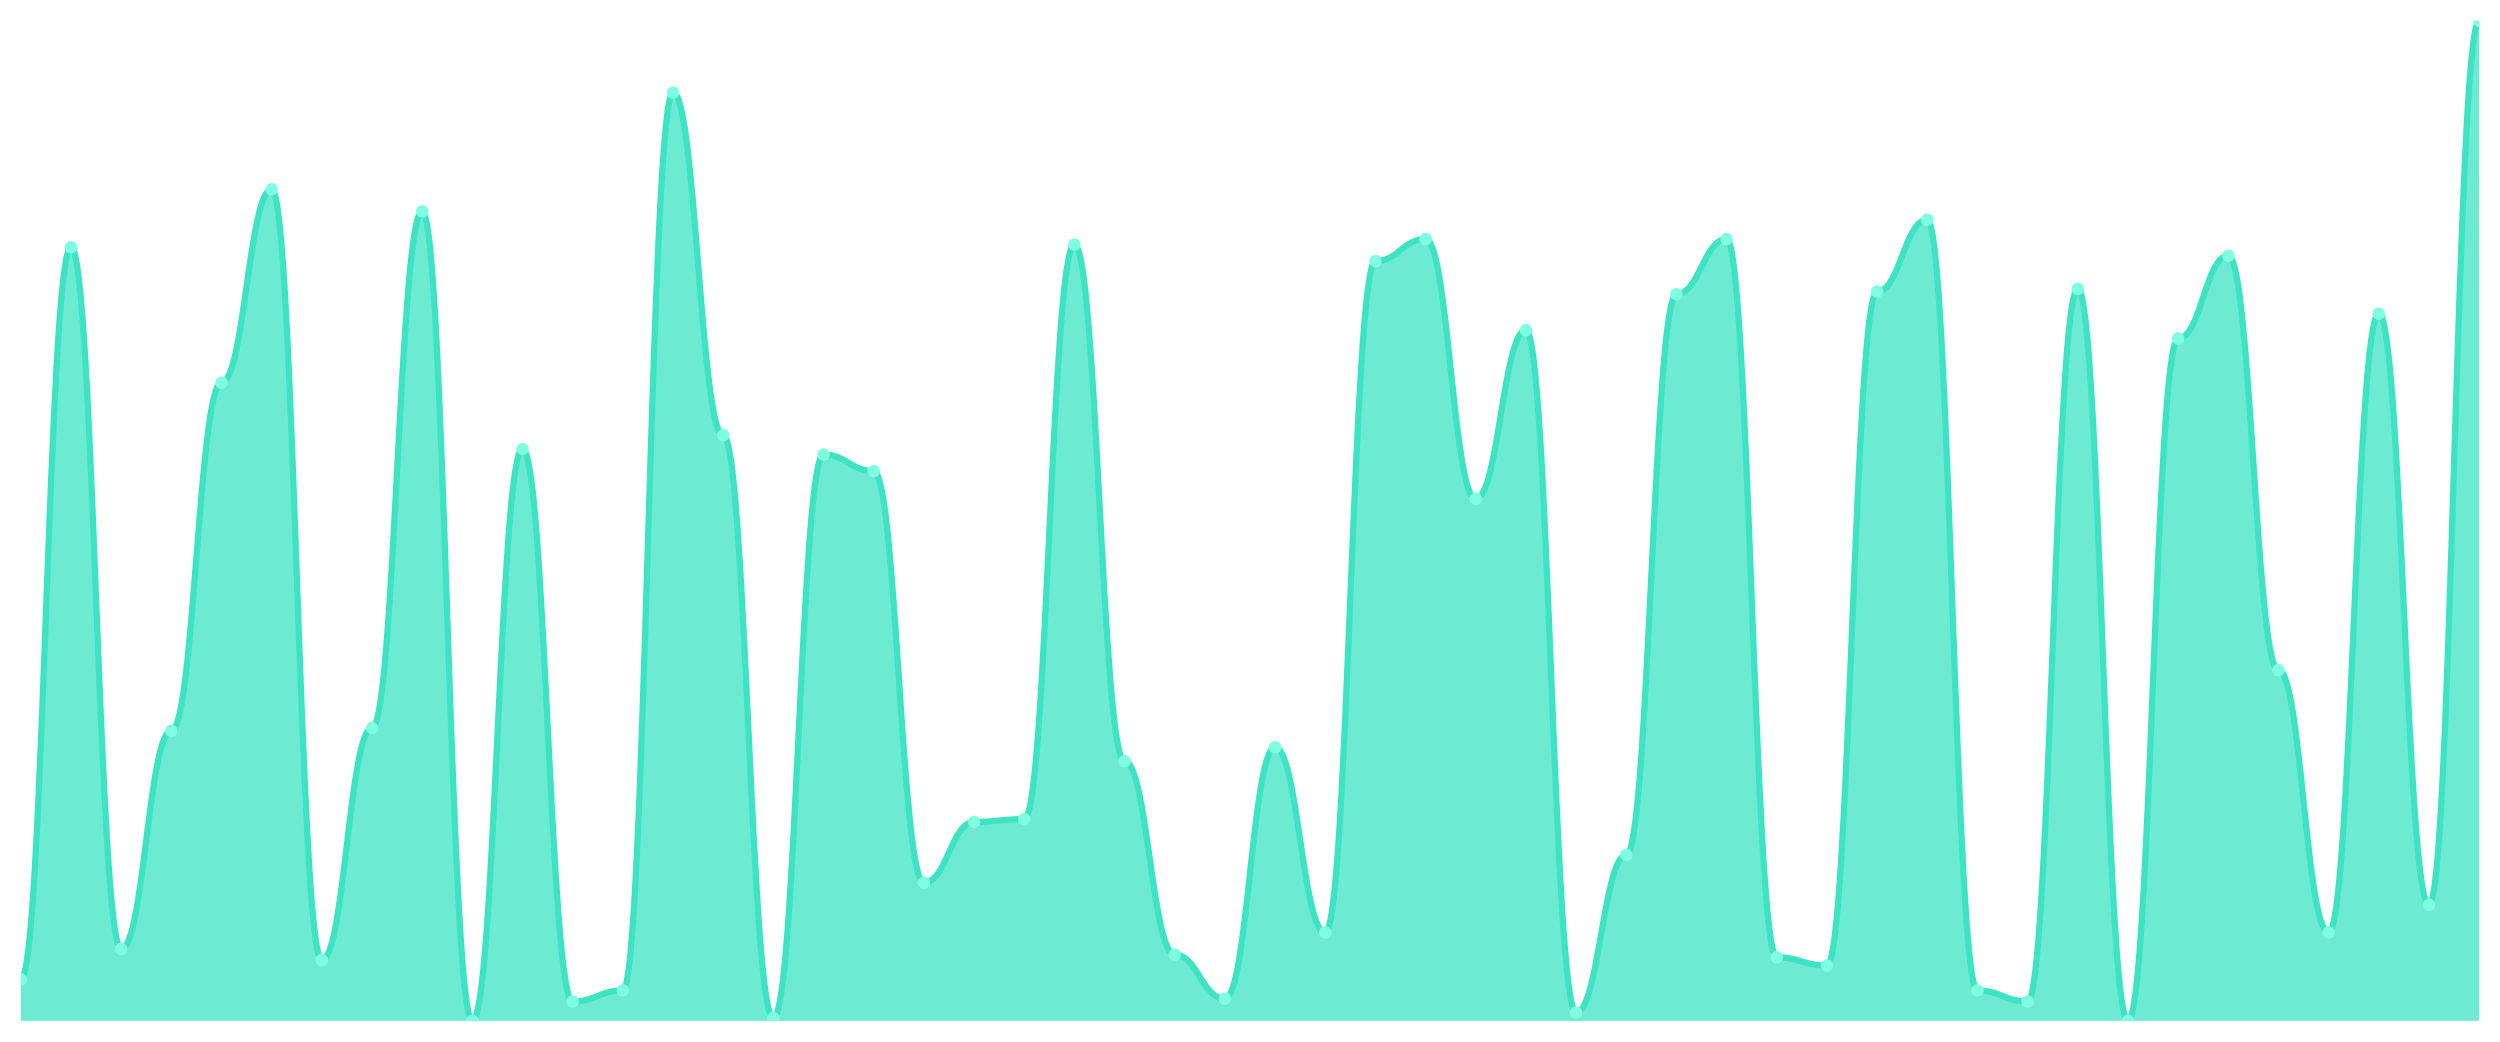
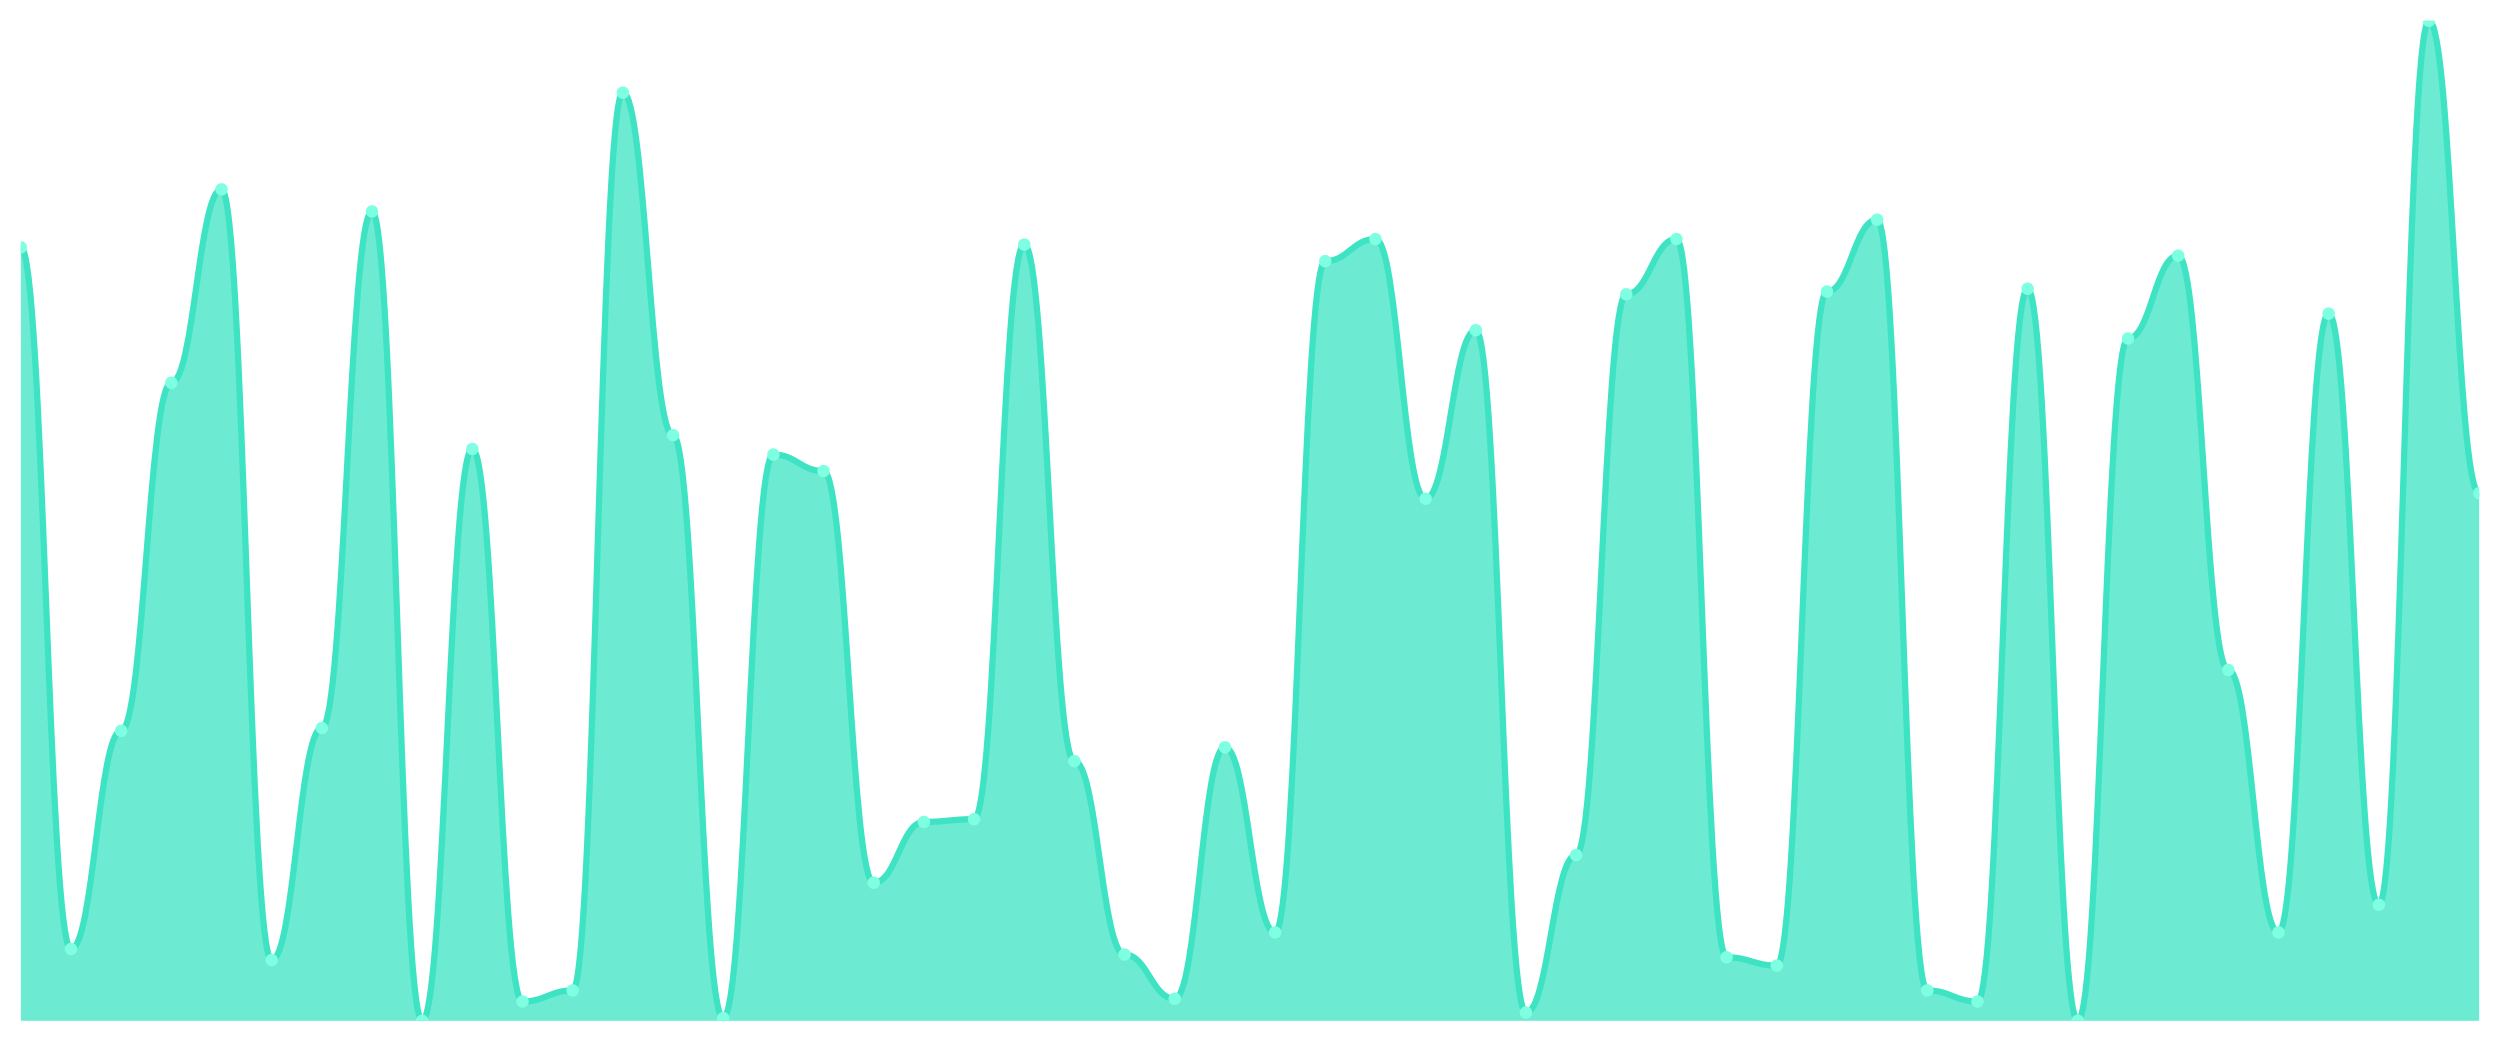
<svg xmlns="http://www.w3.org/2000/svg" viewBox="0 0 1200 500" width="1200" height="500">
  <defs>
    <clipPath id="c">
      <rect x="10" y="10" width="1180" height="480" />
    </clipPath>
  </defs>
  <rect width="1200" height="500" fill="none" />
  <g clip-path="url(#c)">
-     <path d="M 10,490 L 10,470.11 C 20.837,470.11 23.245,118.729 34.082,118.729 C 44.918,118.729 47.327,455.525 58.163,455.525 C 69,455.525 71.408,350.773 82.245,350.773 C 93.082,350.773 95.49,183.702 106.327,183.702 C 117.163,183.702 119.571,90.884 130.408,90.884 C 141.245,90.884 143.653,460.829 154.49,460.829 C 165.327,460.829 167.735,349.448 178.571,349.448 C 189.408,349.448 191.816,101.492 202.653,101.492 C 213.49,101.492 215.898,490 226.735,490 C 237.571,490 239.98,215.525 250.816,215.525 C 261.653,215.525 264.061,480.718 274.898,480.718 C 285.735,480.718 288.143,475.414 298.98,475.414 C 309.816,475.414 312.224,44.475 323.061,44.475 C 333.898,44.475 336.306,208.895 347.143,208.895 C 357.98,208.895 360.388,488.674 371.224,488.674 C 382.061,488.674 384.469,218.177 395.306,218.177 C 406.143,218.177 408.551,226.133 419.388,226.133 C 430.224,226.133 432.633,423.702 443.469,423.702 C 454.306,423.702 456.714,394.53 467.551,394.53 C 478.388,394.53 480.796,393.204 491.633,393.204 C 502.469,393.204 504.878,117.403 515.714,117.403 C 526.551,117.403 528.959,365.359 539.796,365.359 C 550.633,365.359 553.041,458.177 563.878,458.177 C 574.714,458.177 577.122,479.392 587.959,479.392 C 598.796,479.392 601.204,358.729 612.041,358.729 C 622.878,358.729 625.286,447.569 636.122,447.569 C 646.959,447.569 649.367,125.359 660.204,125.359 C 671.041,125.359 673.449,114.751 684.286,114.751 C 695.122,114.751 697.531,239.392 708.367,239.392 C 719.204,239.392 721.612,158.508 732.449,158.508 C 743.286,158.508 745.694,486.022 756.531,486.022 C 767.367,486.022 769.776,410.442 780.612,410.442 C 791.449,410.442 793.857,141.271 804.694,141.271 C 815.531,141.271 817.939,114.751 828.776,114.751 C 839.612,114.751 842.02,459.503 852.857,459.503 C 863.694,459.503 866.102,463.481 876.939,463.481 C 887.776,463.481 890.184,139.945 901.02,139.945 C 911.857,139.945 914.265,105.47 925.102,105.47 C 935.939,105.47 938.347,475.414 949.184,475.414 C 960.02,475.414 962.429,480.718 973.265,480.718 C 984.102,480.718 986.51,138.619 997.347,138.619 C 1008.184,138.619 1010.592,490 1021.429,490 C 1032.265,490 1034.673,162.486 1045.51,162.486 C 1056.347,162.486 1058.755,122.707 1069.592,122.707 C 1080.429,122.707 1082.837,321.602 1093.673,321.602 C 1104.51,321.602 1106.918,447.569 1117.755,447.569 C 1128.592,447.569 1131,150.552 1141.837,150.552 C 1152.673,150.552 1155.082,434.309 1165.918,434.309 C 1176.755,434.309 1179.163,10 1190,10 L 1190,490 Z" fill="rgba(61,227,195,0.75)" />
-     <path d="M 10,470.11 C 20.837,470.11 23.245,118.729 34.082,118.729 C 44.918,118.729 47.327,455.525 58.163,455.525 C 69,455.525 71.408,350.773 82.245,350.773 C 93.082,350.773 95.49,183.702 106.327,183.702 C 117.163,183.702 119.571,90.884 130.408,90.884 C 141.245,90.884 143.653,460.829 154.49,460.829 C 165.327,460.829 167.735,349.448 178.571,349.448 C 189.408,349.448 191.816,101.492 202.653,101.492 C 213.49,101.492 215.898,490 226.735,490 C 237.571,490 239.98,215.525 250.816,215.525 C 261.653,215.525 264.061,480.718 274.898,480.718 C 285.735,480.718 288.143,475.414 298.98,475.414 C 309.816,475.414 312.224,44.475 323.061,44.475 C 333.898,44.475 336.306,208.895 347.143,208.895 C 357.98,208.895 360.388,488.674 371.224,488.674 C 382.061,488.674 384.469,218.177 395.306,218.177 C 406.143,218.177 408.551,226.133 419.388,226.133 C 430.224,226.133 432.633,423.702 443.469,423.702 C 454.306,423.702 456.714,394.53 467.551,394.53 C 478.388,394.53 480.796,393.204 491.633,393.204 C 502.469,393.204 504.878,117.403 515.714,117.403 C 526.551,117.403 528.959,365.359 539.796,365.359 C 550.633,365.359 553.041,458.177 563.878,458.177 C 574.714,458.177 577.122,479.392 587.959,479.392 C 598.796,479.392 601.204,358.729 612.041,358.729 C 622.878,358.729 625.286,447.569 636.122,447.569 C 646.959,447.569 649.367,125.359 660.204,125.359 C 671.041,125.359 673.449,114.751 684.286,114.751 C 695.122,114.751 697.531,239.392 708.367,239.392 C 719.204,239.392 721.612,158.508 732.449,158.508 C 743.286,158.508 745.694,486.022 756.531,486.022 C 767.367,486.022 769.776,410.442 780.612,410.442 C 791.449,410.442 793.857,141.271 804.694,141.271 C 815.531,141.271 817.939,114.751 828.776,114.751 C 839.612,114.751 842.02,459.503 852.857,459.503 C 863.694,459.503 866.102,463.481 876.939,463.481 C 887.776,463.481 890.184,139.945 901.02,139.945 C 911.857,139.945 914.265,105.47 925.102,105.47 C 935.939,105.47 938.347,475.414 949.184,475.414 C 960.02,475.414 962.429,480.718 973.265,480.718 C 984.102,480.718 986.51,138.619 997.347,138.619 C 1008.184,138.619 1010.592,490 1021.429,490 C 1032.265,490 1034.673,162.486 1045.51,162.486 C 1056.347,162.486 1058.755,122.707 1069.592,122.707 C 1080.429,122.707 1082.837,321.602 1093.673,321.602 C 1104.51,321.602 1106.918,447.569 1117.755,447.569 C 1128.592,447.569 1131,150.552 1141.837,150.552 C 1152.673,150.552 1155.082,434.309 1165.918,434.309 C 1176.755,434.309 1179.163,10 1190,10" fill="none" stroke="#3de3c3" stroke-width="3" stroke-linecap="round" stroke-linejoin="round" />
-     <circle cx="10" cy="470.11" r="3" fill="#7fffe1" />
-     <circle cx="34.082" cy="118.729" r="3" fill="#7fffe1" />
-     <circle cx="58.163" cy="455.525" r="3" fill="#7fffe1" />
-     <circle cx="82.245" cy="350.773" r="3" fill="#7fffe1" />
-     <circle cx="106.327" cy="183.702" r="3" fill="#7fffe1" />
-     <circle cx="130.408" cy="90.884" r="3" fill="#7fffe1" />
-     <circle cx="154.49" cy="460.829" r="3" fill="#7fffe1" />
-     <circle cx="178.571" cy="349.448" r="3" fill="#7fffe1" />
-     <circle cx="202.653" cy="101.492" r="3" fill="#7fffe1" />
-     <circle cx="226.735" cy="490" r="3" fill="#7fffe1" />
-     <circle cx="250.816" cy="215.525" r="3" fill="#7fffe1" />
-     <circle cx="274.898" cy="480.718" r="3" fill="#7fffe1" />
-     <circle cx="298.98" cy="475.414" r="3" fill="#7fffe1" />
-     <circle cx="323.061" cy="44.475" r="3" fill="#7fffe1" />
-     <circle cx="347.143" cy="208.895" r="3" fill="#7fffe1" />
-     <circle cx="371.224" cy="488.674" r="3" fill="#7fffe1" />
-     <circle cx="395.306" cy="218.177" r="3" fill="#7fffe1" />
-     <circle cx="419.388" cy="226.133" r="3" fill="#7fffe1" />
-     <circle cx="443.469" cy="423.702" r="3" fill="#7fffe1" />
-     <circle cx="467.551" cy="394.53" r="3" fill="#7fffe1" />
-     <circle cx="491.633" cy="393.204" r="3" fill="#7fffe1" />
-     <circle cx="515.714" cy="117.403" r="3" fill="#7fffe1" />
-     <circle cx="539.796" cy="365.359" r="3" fill="#7fffe1" />
-     <circle cx="563.878" cy="458.177" r="3" fill="#7fffe1" />
-     <circle cx="587.959" cy="479.392" r="3" fill="#7fffe1" />
-     <circle cx="612.041" cy="358.729" r="3" fill="#7fffe1" />
-     <circle cx="636.122" cy="447.569" r="3" fill="#7fffe1" />
-     <circle cx="660.204" cy="125.359" r="3" fill="#7fffe1" />
-     <circle cx="684.286" cy="114.751" r="3" fill="#7fffe1" />
-     <circle cx="708.367" cy="239.392" r="3" fill="#7fffe1" />
-     <circle cx="732.449" cy="158.508" r="3" fill="#7fffe1" />
-     <circle cx="756.531" cy="486.022" r="3" fill="#7fffe1" />
-     <circle cx="780.612" cy="410.442" r="3" fill="#7fffe1" />
-     <circle cx="804.694" cy="141.271" r="3" fill="#7fffe1" />
-     <circle cx="828.776" cy="114.751" r="3" fill="#7fffe1" />
-     <circle cx="852.857" cy="459.503" r="3" fill="#7fffe1" />
-     <circle cx="876.939" cy="463.481" r="3" fill="#7fffe1" />
-     <circle cx="901.02" cy="139.945" r="3" fill="#7fffe1" />
-     <circle cx="925.102" cy="105.47" r="3" fill="#7fffe1" />
-     <circle cx="949.184" cy="475.414" r="3" fill="#7fffe1" />
-     <circle cx="973.265" cy="480.718" r="3" fill="#7fffe1" />
-     <circle cx="997.347" cy="138.619" r="3" fill="#7fffe1" />
-     <circle cx="1021.429" cy="490" r="3" fill="#7fffe1" />
-     <circle cx="1045.51" cy="162.486" r="3" fill="#7fffe1" />
-     <circle cx="1069.592" cy="122.707" r="3" fill="#7fffe1" />
-     <circle cx="1093.673" cy="321.602" r="3" fill="#7fffe1" />
-     <circle cx="1117.755" cy="447.569" r="3" fill="#7fffe1" />
-     <circle cx="1141.837" cy="150.552" r="3" fill="#7fffe1" />
-     <circle cx="1165.918" cy="434.309" r="3" fill="#7fffe1" />
-     <circle cx="1190" cy="10" r="3" fill="#7fffe1" />
+     <path d="M 10,490 L 10,118.729 C 20.837,118.729 23.245,455.525 34.082,455.525 C 44.918,455.525 47.327,350.773 58.163,350.773 C 69,350.773 71.408,183.702 82.245,183.702 C 93.082,183.702 95.49,90.884 106.327,90.884 C 117.163,90.884 119.571,460.829 130.408,460.829 C 141.245,460.829 143.653,349.448 154.49,349.448 C 165.327,349.448 167.735,101.492 178.571,101.492 C 189.408,101.492 191.816,490 202.653,490 C 213.49,490 215.898,215.525 226.735,215.525 C 237.571,215.525 239.98,480.718 250.816,480.718 C 261.653,480.718 264.061,475.414 274.898,475.414 C 285.735,475.414 288.143,44.475 298.98,44.475 C 309.816,44.475 312.224,208.895 323.061,208.895 C 333.898,208.895 336.306,488.674 347.143,488.674 C 357.98,488.674 360.388,218.177 371.224,218.177 C 382.061,218.177 384.469,226.133 395.306,226.133 C 406.143,226.133 408.551,423.702 419.388,423.702 C 430.224,423.702 432.633,394.53 443.469,394.53 C 454.306,394.53 456.714,393.204 467.551,393.204 C 478.388,393.204 480.796,117.403 491.633,117.403 C 502.469,117.403 504.878,365.359 515.714,365.359 C 526.551,365.359 528.959,458.177 539.796,458.177 C 550.633,458.177 553.041,479.392 563.878,479.392 C 574.714,479.392 577.122,358.729 587.959,358.729 C 598.796,358.729 601.204,447.569 612.041,447.569 C 622.878,447.569 625.286,125.359 636.122,125.359 C 646.959,125.359 649.367,114.751 660.204,114.751 C 671.041,114.751 673.449,239.392 684.286,239.392 C 695.122,239.392 697.531,158.508 708.367,158.508 C 719.204,158.508 721.612,486.022 732.449,486.022 C 743.286,486.022 745.694,410.442 756.531,410.442 C 767.367,410.442 769.776,141.271 780.612,141.271 C 791.449,141.271 793.857,114.751 804.694,114.751 C 815.531,114.751 817.939,459.503 828.776,459.503 C 839.612,459.503 842.02,463.481 852.857,463.481 C 863.694,463.481 866.102,139.945 876.939,139.945 C 887.776,139.945 890.184,105.47 901.02,105.47 C 911.857,105.47 914.265,475.414 925.102,475.414 C 935.939,475.414 938.347,480.718 949.184,480.718 C 960.02,480.718 962.429,138.619 973.265,138.619 C 984.102,138.619 986.51,490 997.347,490 C 1008.184,490 1010.592,162.486 1021.429,162.486 C 1032.265,162.486 1034.673,122.707 1045.51,122.707 C 1056.347,122.707 1058.755,321.602 1069.592,321.602 C 1080.429,321.602 1082.837,447.569 1093.673,447.569 C 1104.51,447.569 1106.918,150.552 1117.755,150.552 C 1128.592,150.552 1131,434.309 1141.837,434.309 C 1152.673,434.309 1155.082,10 1165.918,10 C 1176.755,10 1179.163,236.74 1190,236.74 L 1190,490 Z" fill="rgba(61,227,195,0.75)" />
+     <path d="M 10,118.729 C 20.837,118.729 23.245,455.525 34.082,455.525 C 44.918,455.525 47.327,350.773 58.163,350.773 C 69,350.773 71.408,183.702 82.245,183.702 C 93.082,183.702 95.49,90.884 106.327,90.884 C 117.163,90.884 119.571,460.829 130.408,460.829 C 141.245,460.829 143.653,349.448 154.49,349.448 C 165.327,349.448 167.735,101.492 178.571,101.492 C 189.408,101.492 191.816,490 202.653,490 C 213.49,490 215.898,215.525 226.735,215.525 C 237.571,215.525 239.98,480.718 250.816,480.718 C 261.653,480.718 264.061,475.414 274.898,475.414 C 285.735,475.414 288.143,44.475 298.98,44.475 C 309.816,44.475 312.224,208.895 323.061,208.895 C 333.898,208.895 336.306,488.674 347.143,488.674 C 357.98,488.674 360.388,218.177 371.224,218.177 C 382.061,218.177 384.469,226.133 395.306,226.133 C 406.143,226.133 408.551,423.702 419.388,423.702 C 430.224,423.702 432.633,394.53 443.469,394.53 C 454.306,394.53 456.714,393.204 467.551,393.204 C 478.388,393.204 480.796,117.403 491.633,117.403 C 502.469,117.403 504.878,365.359 515.714,365.359 C 526.551,365.359 528.959,458.177 539.796,458.177 C 550.633,458.177 553.041,479.392 563.878,479.392 C 574.714,479.392 577.122,358.729 587.959,358.729 C 598.796,358.729 601.204,447.569 612.041,447.569 C 622.878,447.569 625.286,125.359 636.122,125.359 C 646.959,125.359 649.367,114.751 660.204,114.751 C 671.041,114.751 673.449,239.392 684.286,239.392 C 695.122,239.392 697.531,158.508 708.367,158.508 C 719.204,158.508 721.612,486.022 732.449,486.022 C 743.286,486.022 745.694,410.442 756.531,410.442 C 767.367,410.442 769.776,141.271 780.612,141.271 C 791.449,141.271 793.857,114.751 804.694,114.751 C 815.531,114.751 817.939,459.503 828.776,459.503 C 839.612,459.503 842.02,463.481 852.857,463.481 C 863.694,463.481 866.102,139.945 876.939,139.945 C 887.776,139.945 890.184,105.47 901.02,105.47 C 911.857,105.47 914.265,475.414 925.102,475.414 C 935.939,475.414 938.347,480.718 949.184,480.718 C 960.02,480.718 962.429,138.619 973.265,138.619 C 984.102,138.619 986.51,490 997.347,490 C 1008.184,490 1010.592,162.486 1021.429,162.486 C 1032.265,162.486 1034.673,122.707 1045.51,122.707 C 1056.347,122.707 1058.755,321.602 1069.592,321.602 C 1080.429,321.602 1082.837,447.569 1093.673,447.569 C 1104.51,447.569 1106.918,150.552 1117.755,150.552 C 1128.592,150.552 1131,434.309 1141.837,434.309 C 1152.673,434.309 1155.082,10 1165.918,10 C 1176.755,10 1179.163,236.74 1190,236.74" fill="none" stroke="#3de3c3" stroke-width="3" stroke-linecap="round" stroke-linejoin="round" />
+     <circle cx="10" cy="118.729" r="3" fill="#7fffe1" />
+     <circle cx="34.082" cy="455.525" r="3" fill="#7fffe1" />
+     <circle cx="58.163" cy="350.773" r="3" fill="#7fffe1" />
+     <circle cx="82.245" cy="183.702" r="3" fill="#7fffe1" />
+     <circle cx="106.327" cy="90.884" r="3" fill="#7fffe1" />
+     <circle cx="130.408" cy="460.829" r="3" fill="#7fffe1" />
+     <circle cx="154.49" cy="349.448" r="3" fill="#7fffe1" />
+     <circle cx="178.571" cy="101.492" r="3" fill="#7fffe1" />
+     <circle cx="202.653" cy="490" r="3" fill="#7fffe1" />
+     <circle cx="226.735" cy="215.525" r="3" fill="#7fffe1" />
+     <circle cx="250.816" cy="480.718" r="3" fill="#7fffe1" />
+     <circle cx="274.898" cy="475.414" r="3" fill="#7fffe1" />
+     <circle cx="298.98" cy="44.475" r="3" fill="#7fffe1" />
+     <circle cx="323.061" cy="208.895" r="3" fill="#7fffe1" />
+     <circle cx="347.143" cy="488.674" r="3" fill="#7fffe1" />
+     <circle cx="371.224" cy="218.177" r="3" fill="#7fffe1" />
+     <circle cx="395.306" cy="226.133" r="3" fill="#7fffe1" />
+     <circle cx="419.388" cy="423.702" r="3" fill="#7fffe1" />
+     <circle cx="443.469" cy="394.53" r="3" fill="#7fffe1" />
+     <circle cx="467.551" cy="393.204" r="3" fill="#7fffe1" />
+     <circle cx="491.633" cy="117.403" r="3" fill="#7fffe1" />
+     <circle cx="515.714" cy="365.359" r="3" fill="#7fffe1" />
+     <circle cx="539.796" cy="458.177" r="3" fill="#7fffe1" />
+     <circle cx="563.878" cy="479.392" r="3" fill="#7fffe1" />
+     <circle cx="587.959" cy="358.729" r="3" fill="#7fffe1" />
+     <circle cx="612.041" cy="447.569" r="3" fill="#7fffe1" />
+     <circle cx="636.122" cy="125.359" r="3" fill="#7fffe1" />
+     <circle cx="660.204" cy="114.751" r="3" fill="#7fffe1" />
+     <circle cx="684.286" cy="239.392" r="3" fill="#7fffe1" />
+     <circle cx="708.367" cy="158.508" r="3" fill="#7fffe1" />
+     <circle cx="732.449" cy="486.022" r="3" fill="#7fffe1" />
+     <circle cx="756.531" cy="410.442" r="3" fill="#7fffe1" />
+     <circle cx="780.612" cy="141.271" r="3" fill="#7fffe1" />
+     <circle cx="804.694" cy="114.751" r="3" fill="#7fffe1" />
+     <circle cx="828.776" cy="459.503" r="3" fill="#7fffe1" />
+     <circle cx="852.857" cy="463.481" r="3" fill="#7fffe1" />
+     <circle cx="876.939" cy="139.945" r="3" fill="#7fffe1" />
+     <circle cx="901.02" cy="105.47" r="3" fill="#7fffe1" />
+     <circle cx="925.102" cy="475.414" r="3" fill="#7fffe1" />
+     <circle cx="949.184" cy="480.718" r="3" fill="#7fffe1" />
+     <circle cx="973.265" cy="138.619" r="3" fill="#7fffe1" />
+     <circle cx="997.347" cy="490" r="3" fill="#7fffe1" />
+     <circle cx="1021.429" cy="162.486" r="3" fill="#7fffe1" />
+     <circle cx="1045.51" cy="122.707" r="3" fill="#7fffe1" />
+     <circle cx="1069.592" cy="321.602" r="3" fill="#7fffe1" />
+     <circle cx="1093.673" cy="447.569" r="3" fill="#7fffe1" />
+     <circle cx="1117.755" cy="150.552" r="3" fill="#7fffe1" />
+     <circle cx="1141.837" cy="434.309" r="3" fill="#7fffe1" />
+     <circle cx="1165.918" cy="10" r="3" fill="#7fffe1" />
+     <circle cx="1190" cy="236.74" r="3" fill="#7fffe1" />
  </g>
</svg>
